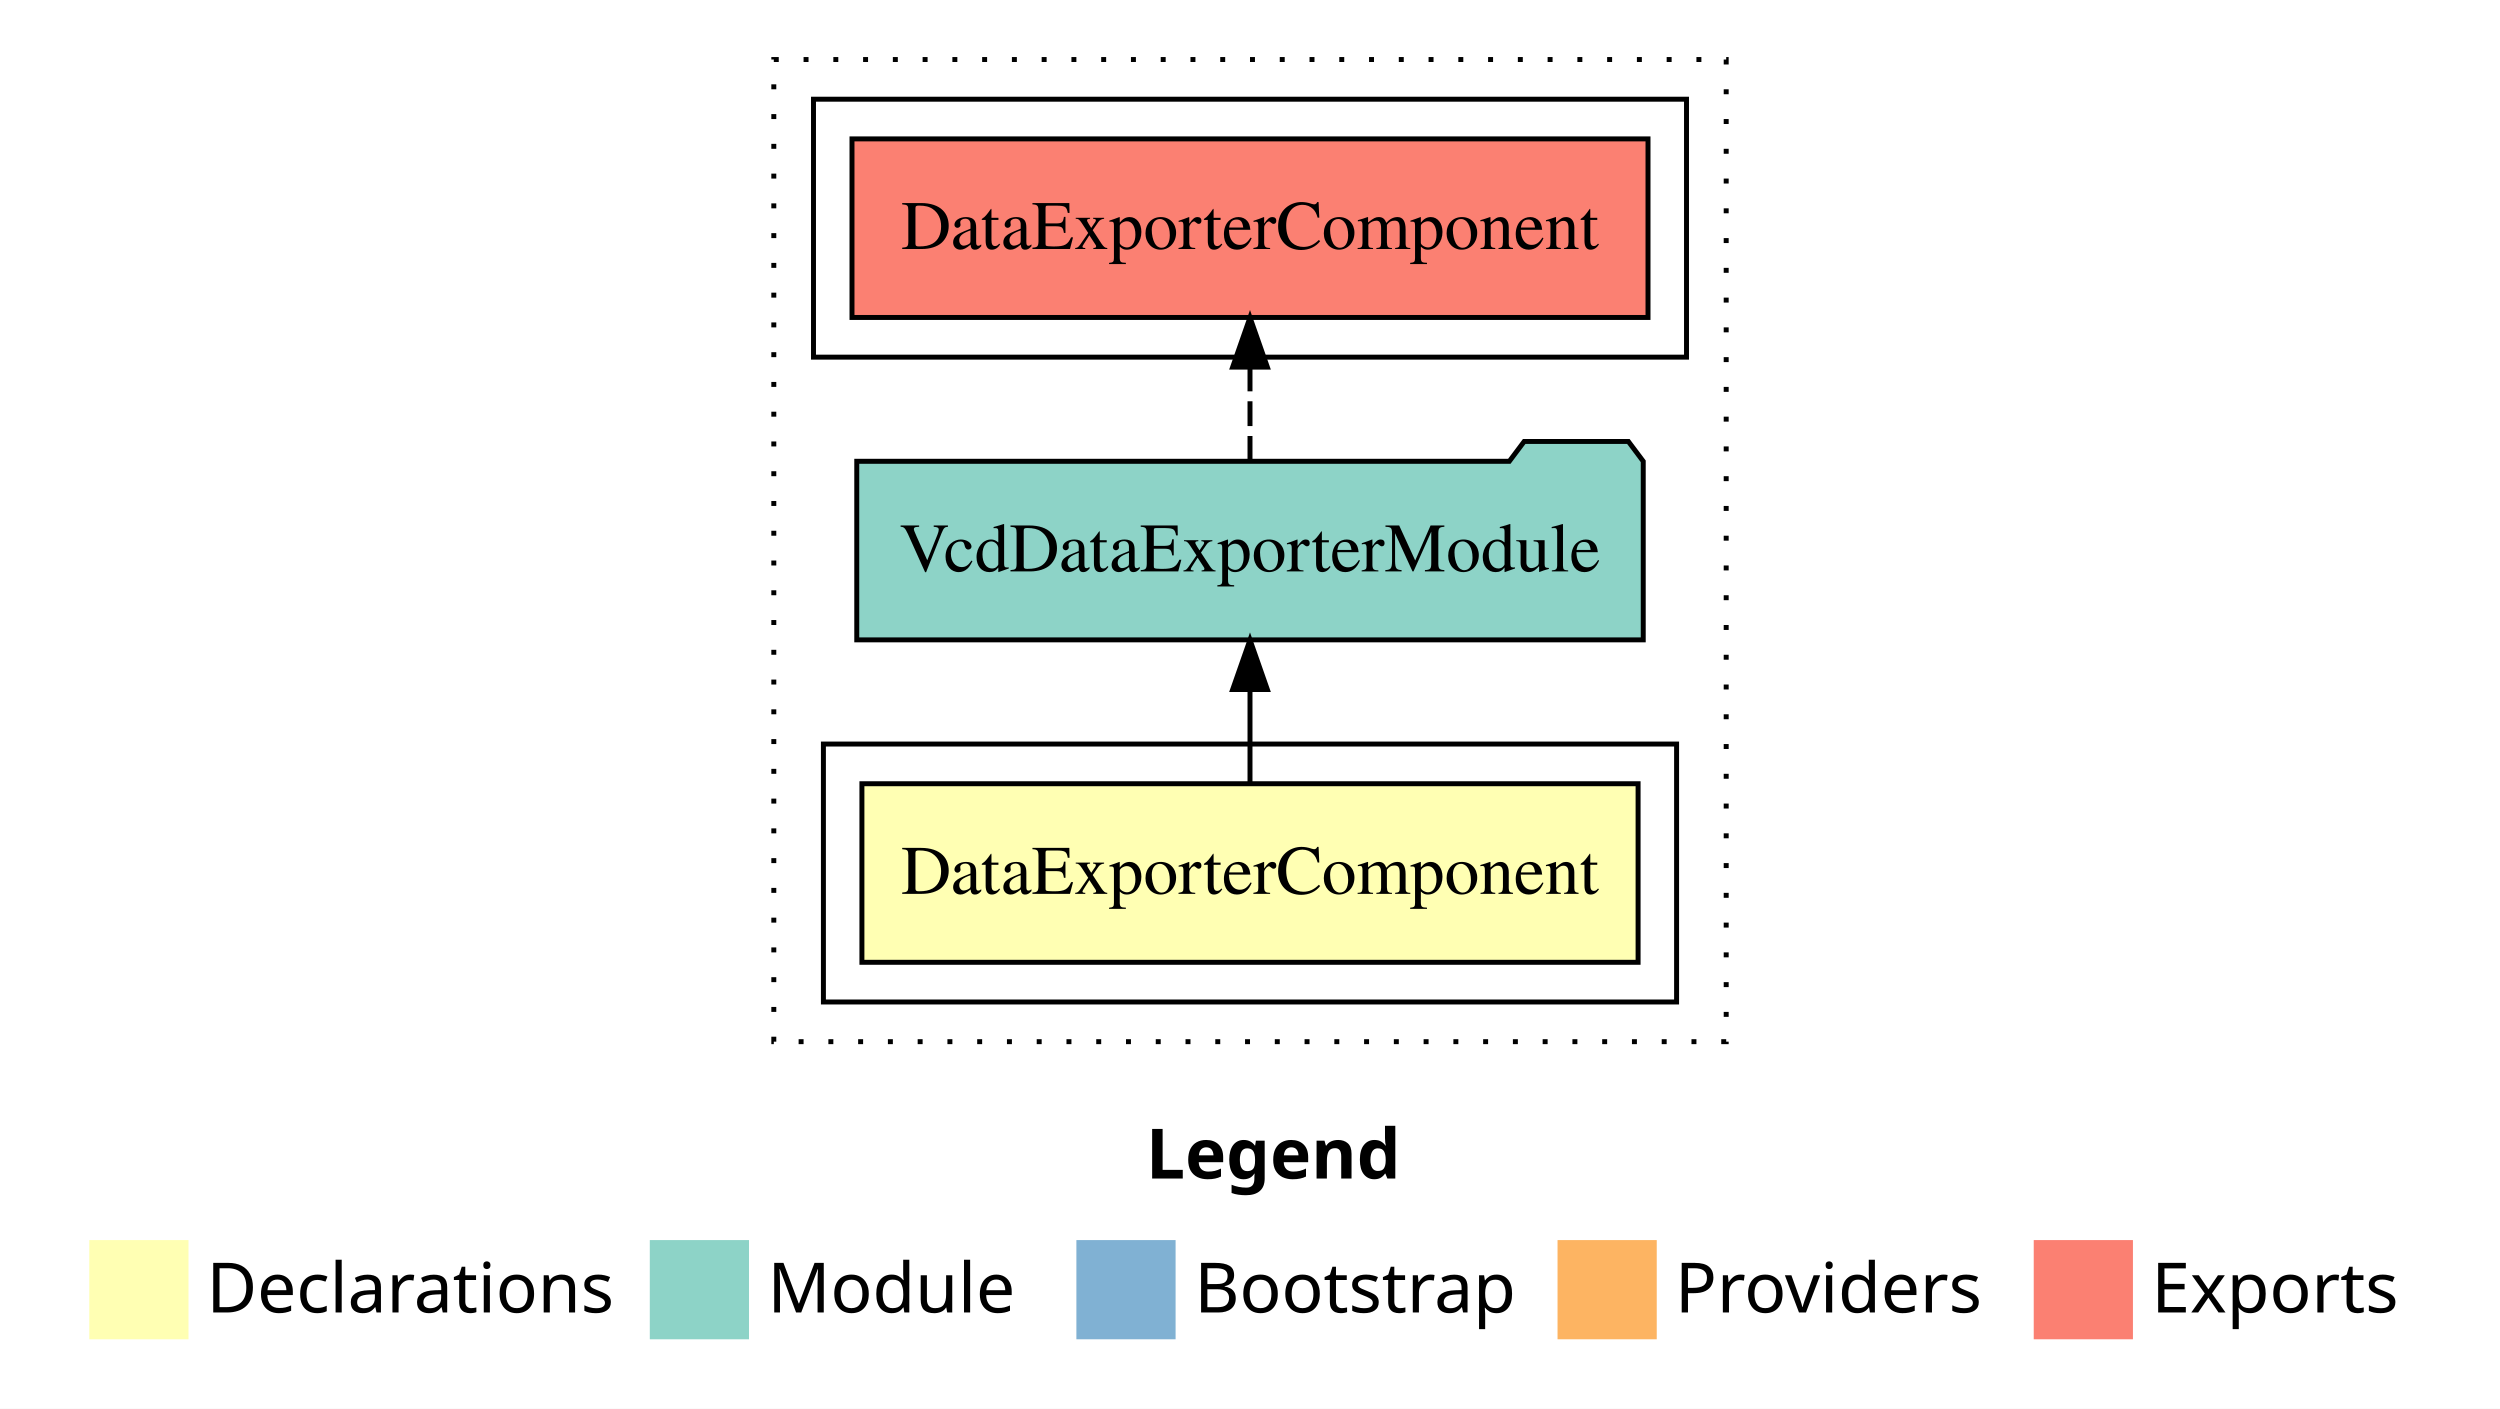
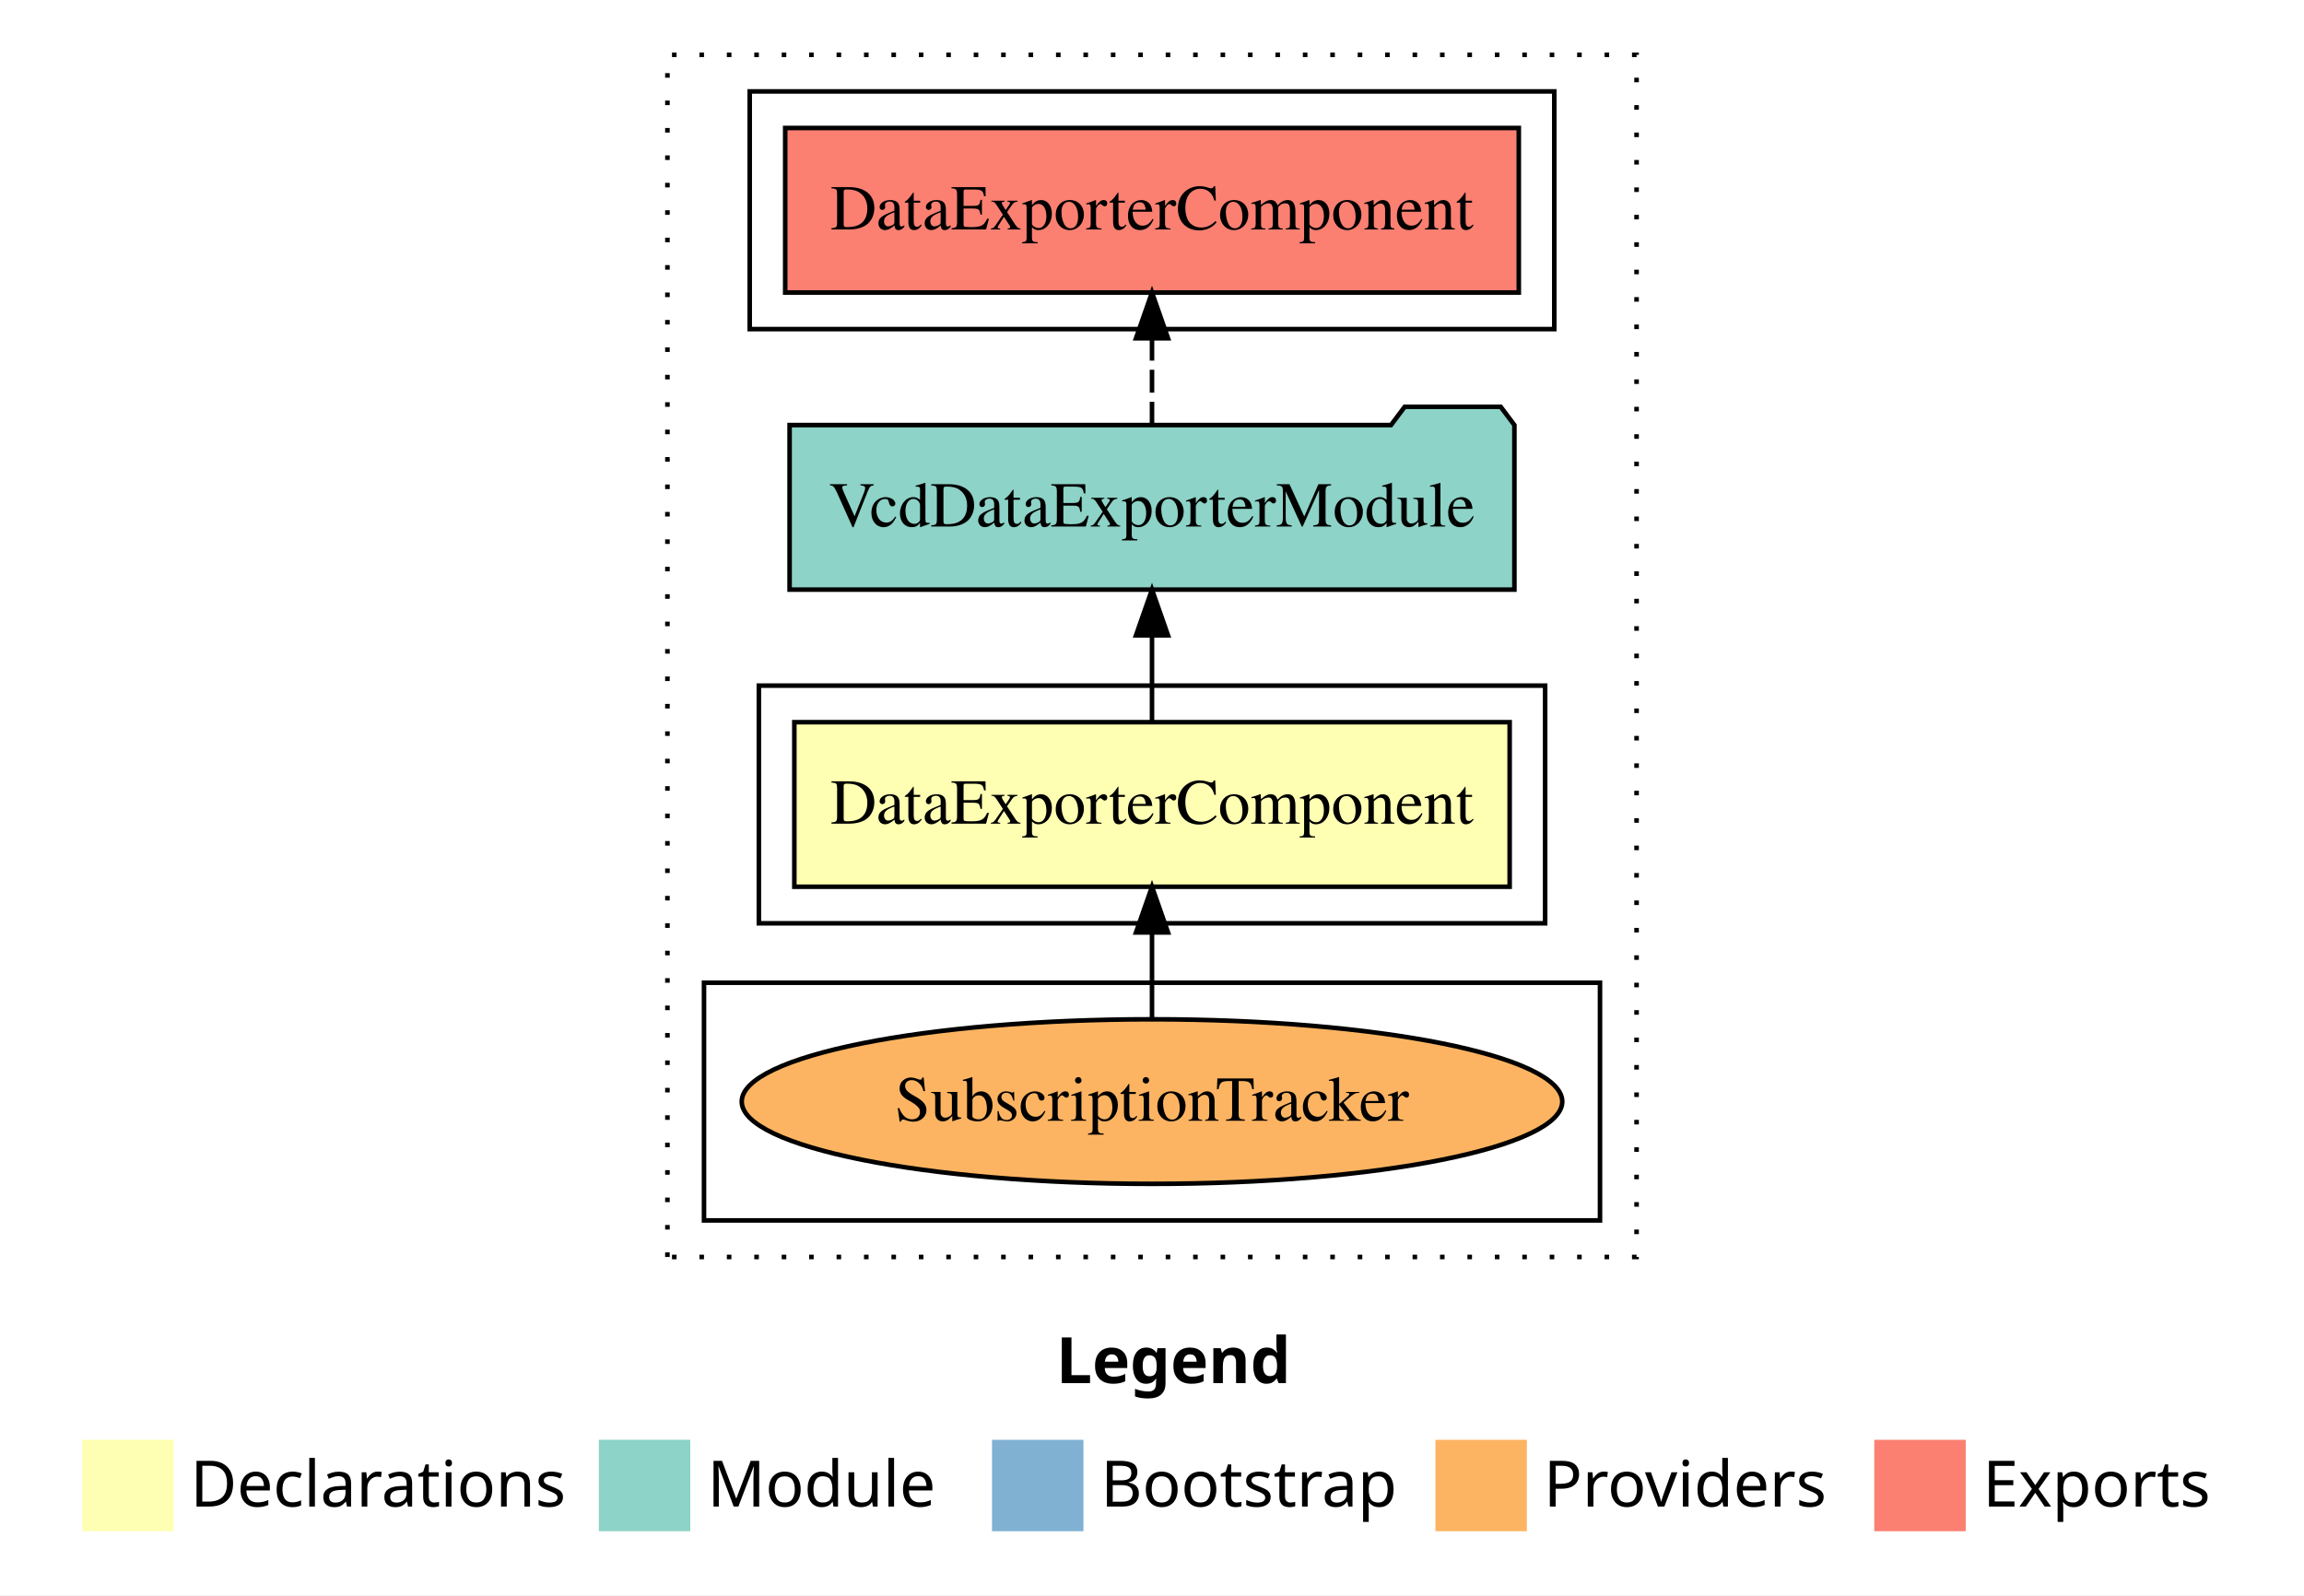
- <svg xmlns="http://www.w3.org/2000/svg" width="504pt" height="284pt" viewBox="0.00 0.00 504.00 284.00">
-   <g id="graph0" class="graph" transform="scale(1 1) rotate(0) translate(4 280)">
-     <polygon fill="#ffffff" stroke="transparent" points="-4,4 -4,-280 500,-280 500,4 -4,4" />
+ <svg xmlns="http://www.w3.org/2000/svg" width="504pt" height="349pt" viewBox="0.00 0.00 504.00 349.00">
+   <g id="graph0" class="graph" transform="scale(1 1) rotate(0) translate(4 345)">
+     <polygon fill="#ffffff" stroke="transparent" points="-4,4 -4,-345 500,-345 500,4 -4,4" />
    <text text-anchor="start" x="227.009" y="-42.4" font-family="sans-serif" font-weight="bold" font-size="14.00" fill="#000000">Legend</text>
    <polygon fill="#ffffb3" stroke="transparent" points="14,-10 14,-30 34,-30 34,-10 14,-10" />
    <text text-anchor="start" x="37.629" y="-15.4" font-family="sans-serif" font-size="14.00" fill="#000000">  Declarations</text>
    <polygon fill="#8dd3c7" stroke="transparent" points="127,-10 127,-30 147,-30 147,-10 127,-10" />
    <text text-anchor="start" x="150.725" y="-15.4" font-family="sans-serif" font-size="14.00" fill="#000000">  Module</text>
    <polygon fill="#80b1d3" stroke="transparent" points="213,-10 213,-30 233,-30 233,-10 213,-10" />
    <text text-anchor="start" x="236.781" y="-15.4" font-family="sans-serif" font-size="14.00" fill="#000000">  Bootstrap</text>
    <polygon fill="#fdb462" stroke="transparent" points="310,-10 310,-30 330,-30 330,-10 310,-10" />
    <text text-anchor="start" x="333.673" y="-15.4" font-family="sans-serif" font-size="14.00" fill="#000000">  Providers</text>
    <polygon fill="#fb8072" stroke="transparent" points="406,-10 406,-30 426,-30 426,-10 406,-10" />
    <text text-anchor="start" x="429.726" y="-15.4" font-family="sans-serif" font-size="14.00" fill="#000000">  Exports</text>
    <g id="clust1" class="cluster">
-       <polygon fill="none" stroke="#000000" stroke-dasharray="1,5" points="152,-70 152,-268 344,-268 344,-70 152,-70" />
+       <polygon fill="none" stroke="#000000" stroke-dasharray="1,5" points="142,-70 142,-333 354,-333 354,-70 142,-70" />
    </g>
    <g id="clust2" class="cluster">
-       <polygon fill="none" stroke="#000000" points="162,-78 162,-130 334,-130 334,-78 162,-78" />
+       <polygon fill="none" stroke="#000000" points="162,-143 162,-195 334,-195 334,-143 162,-143" />
+     </g>
+     <g id="clust3" class="cluster">
+       <polygon fill="none" stroke="#000000" points="150,-78 150,-130 346,-130 346,-78 150,-78" />
    </g>
    <g id="clust5" class="cluster">
-       <polygon fill="none" stroke="#000000" points="160,-208 160,-260 336,-260 336,-208 160,-208" />
+       <polygon fill="none" stroke="#000000" points="160,-273 160,-325 336,-325 336,-273 160,-273" />
    </g>
    <g id="node1" class="node">
-       <polygon fill="#ffffb3" stroke="#000000" points="326.238,-122 169.762,-122 169.762,-86 326.238,-86 326.238,-122" />
-       <text text-anchor="middle" x="248" y="-99.8" font-family="Times,serif" font-size="14.00" fill="#000000">DataExporterComponent</text>
+       <polygon fill="#ffffb3" stroke="#000000" points="326.238,-187 169.762,-187 169.762,-151 326.238,-151 326.238,-187" />
+       <text text-anchor="middle" x="248" y="-164.8" font-family="Times,serif" font-size="14.00" fill="#000000">DataExporterComponent</text>
    </g>
    <g id="node2" class="node">
-       <polygon fill="#8dd3c7" stroke="#000000" points="327.277,-187 324.277,-191 303.277,-191 300.277,-187 168.723,-187 168.723,-151 327.277,-151 327.277,-187" />
-       <text text-anchor="middle" x="248" y="-164.8" font-family="Times,serif" font-size="14.00" fill="#000000">VcdDataExporterModule</text>
+       <polygon fill="#8dd3c7" stroke="#000000" points="327.277,-252 324.277,-256 303.277,-256 300.277,-252 168.723,-252 168.723,-216 327.277,-216 327.277,-252" />
+       <text text-anchor="middle" x="248" y="-229.8" font-family="Times,serif" font-size="14.00" fill="#000000">VcdDataExporterModule</text>
    </g>
    <g id="edge1" class="edge">
+       <path fill="none" stroke="#000000" d="M248,-187.106C248,-187.106 248,-205.991 248,-205.991" />
+       <polygon fill="#000000" stroke="#000000" points="244.5,-205.991 248,-215.991 251.5,-205.991 244.5,-205.991" />
+     </g>
+     <g id="node4" class="node">
+       <polygon fill="#fb8072" stroke="#000000" points="328.238,-317 167.762,-317 167.762,-281 328.238,-281 328.238,-317" />
+       <text text-anchor="middle" x="248" y="-294.8" font-family="Times,serif" font-size="14.00" fill="#000000">DataExporterComponent </text>
+     </g>
+     <g id="edge3" class="edge">
+       <path fill="none" stroke="#000000" stroke-dasharray="5,2" d="M248,-252.106C248,-252.106 248,-270.991 248,-270.991" />
+       <polygon fill="#000000" stroke="#000000" points="244.5,-270.991 248,-280.991 251.5,-270.991 244.5,-270.991" />
+     </g>
+     <g id="node3" class="node">
+       <ellipse fill="#fdb462" stroke="#000000" cx="248" cy="-104" rx="89.746" ry="18" />
+       <text text-anchor="middle" x="248" y="-99.8" font-family="Times,serif" font-size="14.00" fill="#000000">SubscriptionTracker</text>
+     </g>
+     <g id="edge2" class="edge">
      <path fill="none" stroke="#000000" d="M248,-122.106C248,-122.106 248,-140.991 248,-140.991" />
      <polygon fill="#000000" stroke="#000000" points="244.5,-140.991 248,-150.991 251.5,-140.991 244.5,-140.991" />
    </g>
-     <g id="node3" class="node">
-       <polygon fill="#fb8072" stroke="#000000" points="328.238,-252 167.762,-252 167.762,-216 328.238,-216 328.238,-252" />
-       <text text-anchor="middle" x="248" y="-229.8" font-family="Times,serif" font-size="14.00" fill="#000000">DataExporterComponent </text>
-     </g>
-     <g id="edge2" class="edge">
-       <path fill="none" stroke="#000000" stroke-dasharray="5,2" d="M248,-187.106C248,-187.106 248,-205.991 248,-205.991" />
-       <polygon fill="#000000" stroke="#000000" points="244.5,-205.991 248,-215.991 251.5,-205.991 244.5,-205.991" />
-     </g>
  </g>
</svg>
